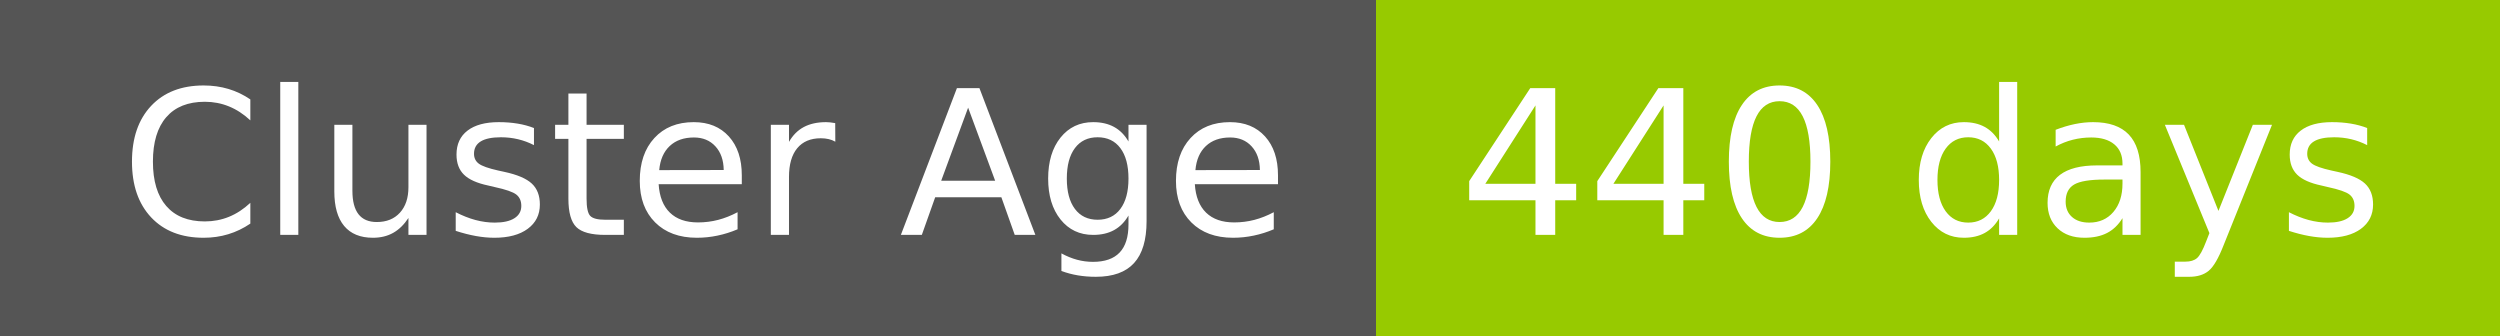
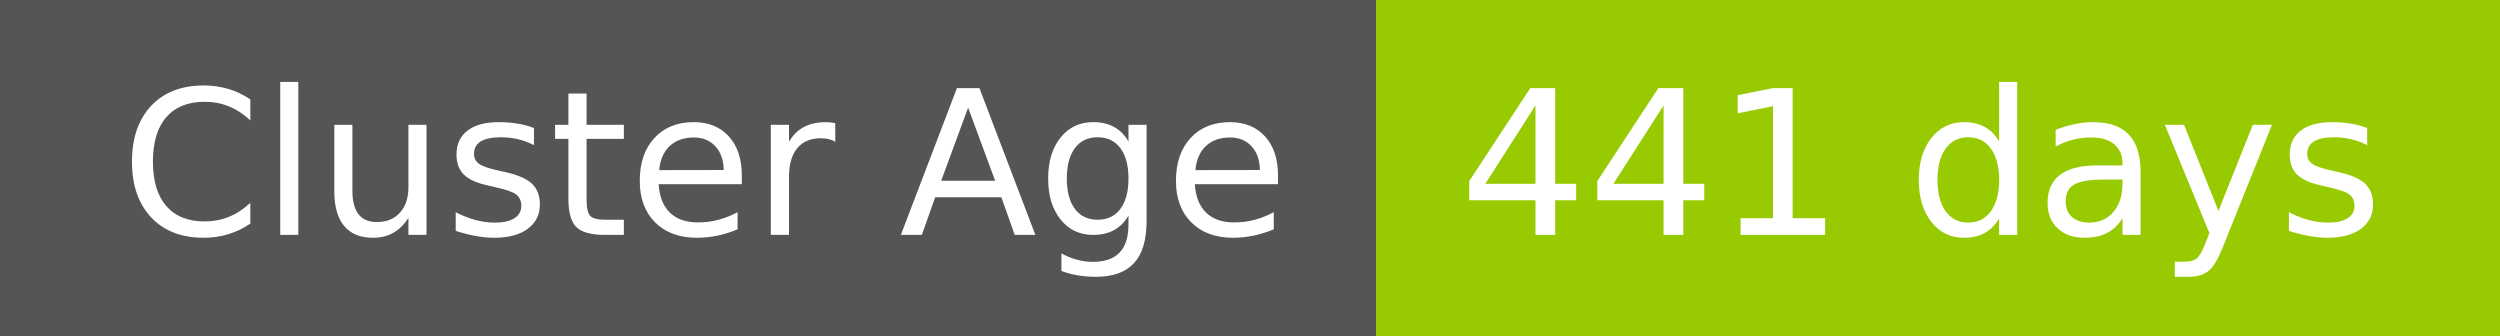
- <svg xmlns="http://www.w3.org/2000/svg" width="149" height="20" role="img" aria-label="Cluster Age: 440 days">
+ <svg xmlns="http://www.w3.org/2000/svg" width="149" height="20" role="img" aria-label="Cluster Age: 441 days">
  <g shape-rendering="crispEdges">
    <rect width="82" height="20" fill="#555" />
    <rect x="82" width="67" height="20" fill="#97ca00" />
  </g>
  <g fill="#fff" text-anchor="middle" font-family="Verdana,Geneva,DejaVu Sans,sans-serif" text-rendering="geometricPrecision" font-size="120">
    <text x="420" y="140" transform="scale(.1)" fill="#fff" textLength="694">Cluster Age</text>
-     <text x="1145" y="140" transform="scale(.1)" fill="#fff" textLength="551">440 days</text>
+     <text x="1145" y="140" transform="scale(.1)" fill="#fff" textLength="551">441 days</text>
  </g>
</svg>
